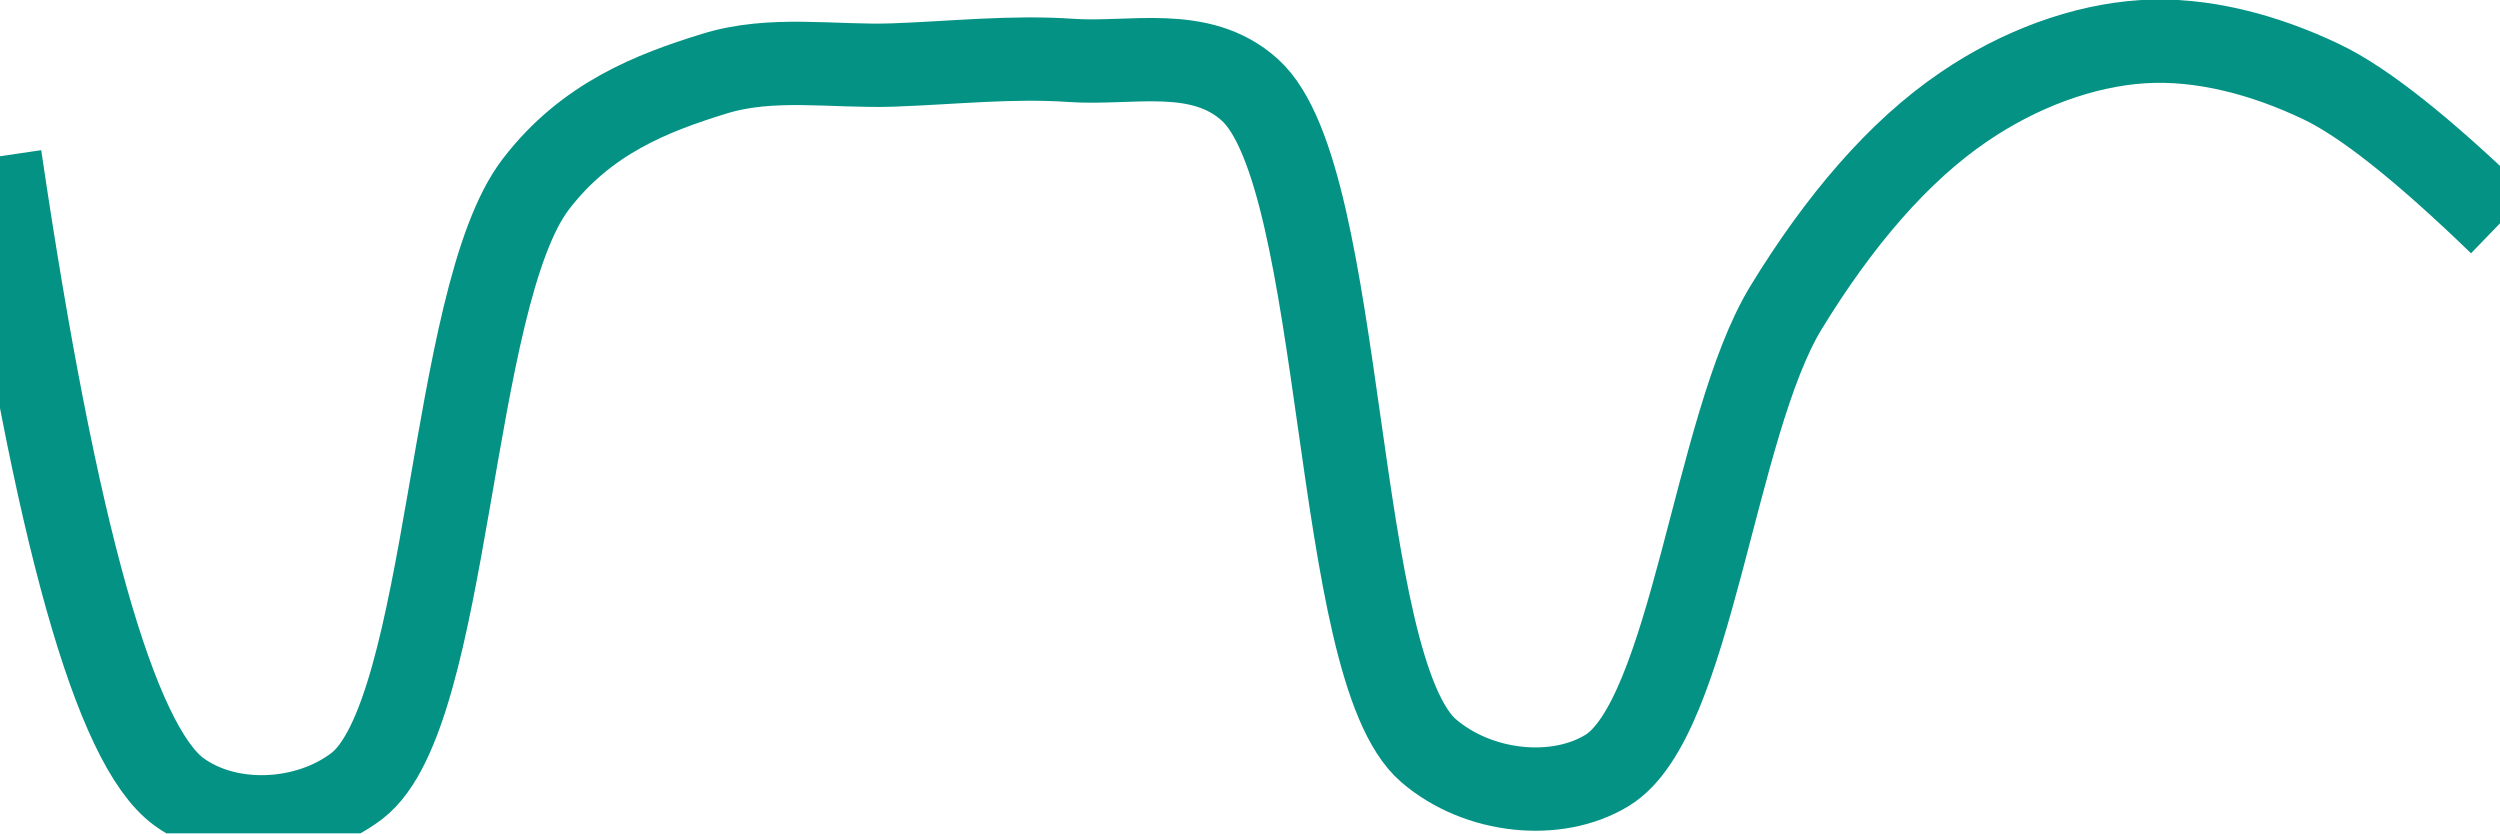
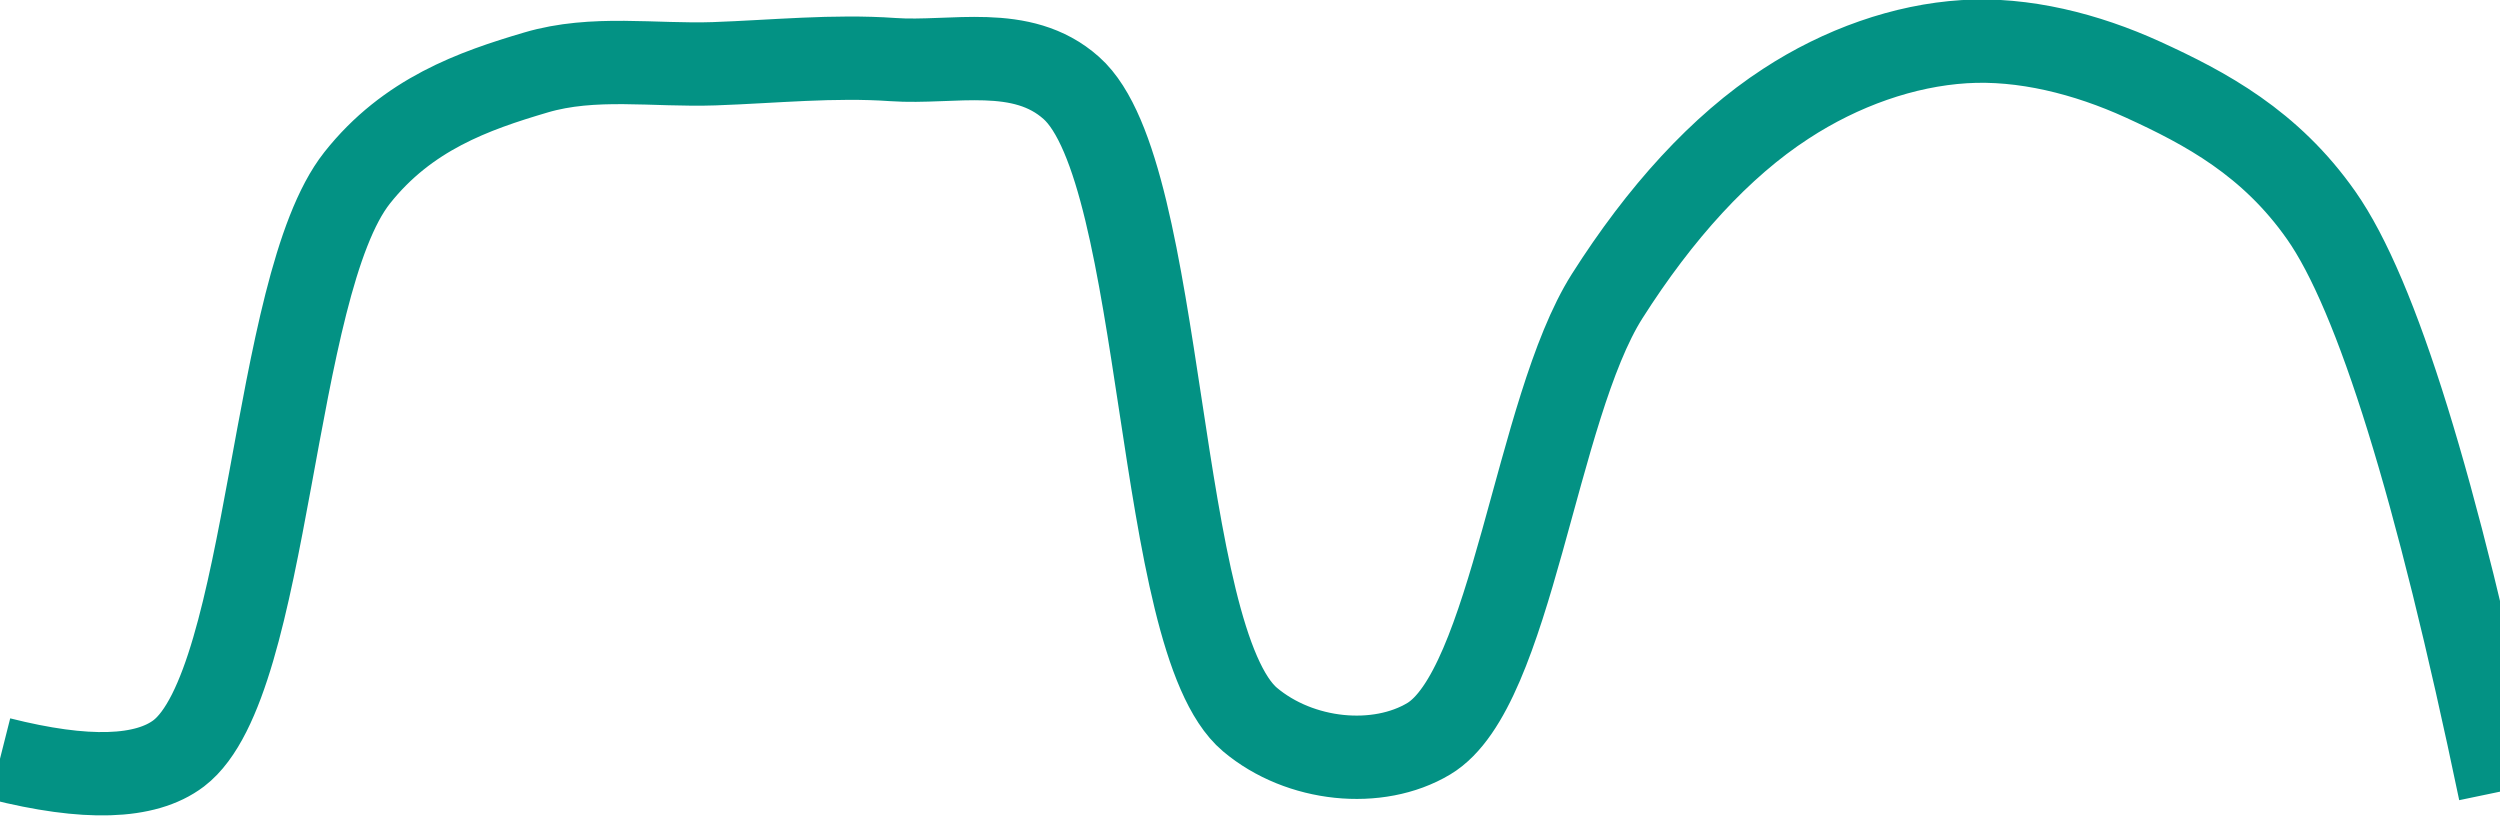
<svg xmlns="http://www.w3.org/2000/svg" class="main-svg" width="60" height="20" style="" viewBox="0 0 60 20">
  <rect x="0" y="0" width="60" height="20" style="fill: rgb(0, 0, 0); fill-opacity: 0;" />
-   <defs id="defs-7cba79">
+   <defs id="defs-ff725e">
    <g class="clips">
-       <clipPath id="clip7cba79xyplot" class="plotclip">
+       <clipPath id="clipff725exyplot" class="plotclip">
        <rect width="60" height="20" />
      </clipPath>
-       <clipPath class="axesclip" id="clip7cba79x">
+       <clipPath class="axesclip" id="clipff725ex">
        <rect x="0" y="0" width="60" height="20" />
      </clipPath>
-       <clipPath class="axesclip" id="clip7cba79y">
+       <clipPath class="axesclip" id="clipff725ey">
        <rect x="0" y="0" width="60" height="20" />
      </clipPath>
-       <clipPath class="axesclip" id="clip7cba79xy">
+       <clipPath class="axesclip" id="clipff725exy">
        <rect x="0" y="0" width="60" height="20" />
      </clipPath>
    </g>
    <g class="gradients" />
    <g class="patterns" />
  </defs>
  <g class="bglayer">
    <rect class="bg" x="0" y="0" width="60" height="20" style="fill: rgb(0, 0, 0); fill-opacity: 0; stroke-width: 0;" />
  </g>
  <g class="layer-below">
    <g class="imagelayer" />
    <g class="shapelayer" />
  </g>
  <g class="cartesianlayer">
    <g class="subplot xy">
      <g class="layer-subplot">
        <g class="shapelayer" />
        <g class="imagelayer" />
      </g>
      <g class="minor-gridlayer">
        <g class="x" />
        <g class="y" />
      </g>
      <g class="gridlayer">
        <g class="x" />
        <g class="y" />
      </g>
      <g class="zerolinelayer" />
      <g class="layer-between">
        <g class="shapelayer" />
        <g class="imagelayer" />
      </g>
      <path class="xlines-below" />
      <path class="ylines-below" />
      <g class="overlines-below" />
      <g class="xaxislayer-below" />
      <g class="yaxislayer-below" />
      <g class="overaxes-below" />
      <g class="overplot">
-         <g class="xy" transform="" clip-path="url(#clip7cba79xyplot)">
+         <g class="xy" transform="" clip-path="url(#clipff725exyplot)">
          <g class="scatterlayer mlayer">
-             <g class="trace scatter trace4e5749" style="stroke-miterlimit: 2; opacity: 1;">
+             <g class="trace scatter tracef76cd0" style="stroke-miterlimit: 2; opacity: 1;">
              <g class="fills" />
              <g class="errorbars" />
              <g class="lines">
-                 <path class="js-line" d="M0,3.75Q2,17.32 4.29,19C5.48,19.87 7.37,19.78 8.57,18.86C10.81,17.13 10.77,7.15 12.86,4.42C14.07,2.84 15.65,2.23 17.14,1.77C18.52,1.34 20,1.61 21.43,1.56C22.86,1.51 24.29,1.35 25.71,1.45C27.14,1.55 28.81,1.08 30,2.16C32.32,4.26 31.96,16.03 34.29,18.02C35.48,19.04 37.36,19.23 38.57,18.49C40.59,17.26 41.14,10.22 42.86,7.39C44.13,5.31 45.56,3.63 47.14,2.56C48.46,1.66 49.99,1.09 51.43,1C52.84,0.91 54.35,1.31 55.71,1.96Q57.23,2.68 60,5.36" style="vector-effect: none; fill: none; stroke: rgb(3, 146, 132); stroke-opacity: 1; stroke-width: 2px; opacity: 1;" />
+                 <path class="js-line" d="M0,18.21Q3.09,18.99 4.29,18.08C6.49,16.4 6.51,6.88 8.57,4.27C9.78,2.74 11.37,2.18 12.86,1.74C14.24,1.33 15.71,1.58 17.14,1.53C18.57,1.48 20.01,1.33 21.43,1.43C22.86,1.53 24.52,1.05 25.71,2.11C27.99,4.13 27.71,15.34 30,17.27C31.2,18.28 33.07,18.46 34.29,17.73C36.28,16.54 36.86,9.81 38.57,7.11C39.84,5.11 41.29,3.51 42.86,2.49C44.19,1.62 45.7,1.09 47.14,1C48.56,0.91 50.07,1.29 51.43,1.91C52.94,2.6 54.49,3.43 55.71,5.17Q57.71,8.02 60,19" style="vector-effect: none; fill: none; stroke: rgb(3, 146, 132); stroke-opacity: 1; stroke-width: 2px; opacity: 1;" />
              </g>
              <g class="points" />
              <g class="text" />
            </g>
          </g>
        </g>
      </g>
      <path class="xlines-above crisp" d="M0,0" style="fill: none;" />
      <path class="ylines-above crisp" d="M0,0" style="fill: none;" />
      <g class="overlines-above" />
      <g class="xaxislayer-above" />
      <g class="yaxislayer-above" />
      <g class="overaxes-above" />
    </g>
  </g>
  <g class="polarlayer" />
  <g class="smithlayer" />
  <g class="ternarylayer" />
  <g class="geolayer" />
  <g class="funnelarealayer" />
  <g class="pielayer" />
  <g class="iciclelayer" />
  <g class="treemaplayer" />
  <g class="sunburstlayer" />
  <g class="glimages" />
-   <defs id="topdefs-7cba79">
+   <defs id="topdefs-ff725e">
    <g class="clips" />
  </defs>
  <g class="layer-above">
    <g class="imagelayer" />
    <g class="shapelayer" />
  </g>
  <g class="infolayer">
    <g class="g-gtitle" />
  </g>
</svg>
